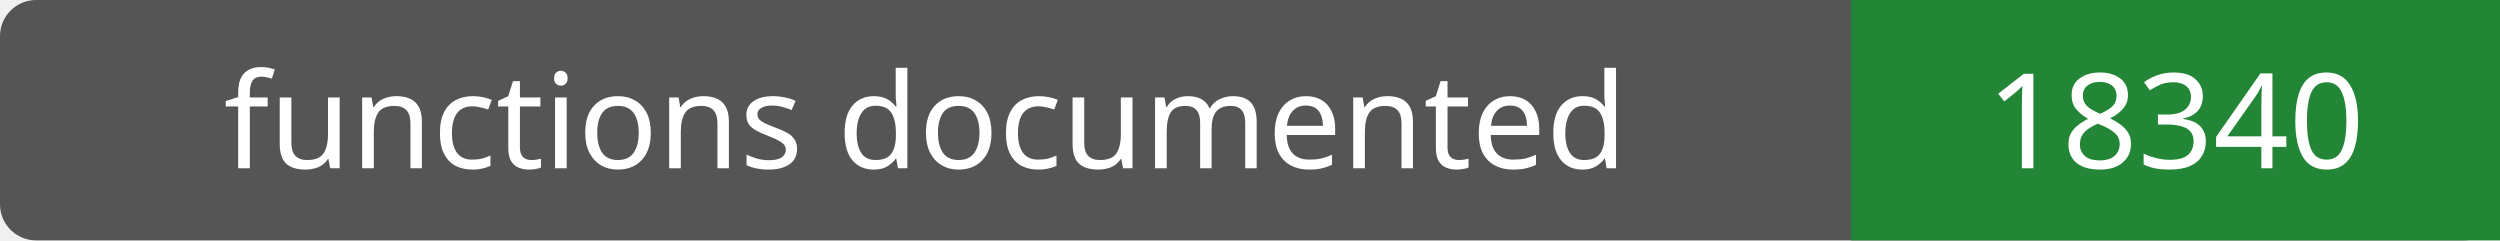
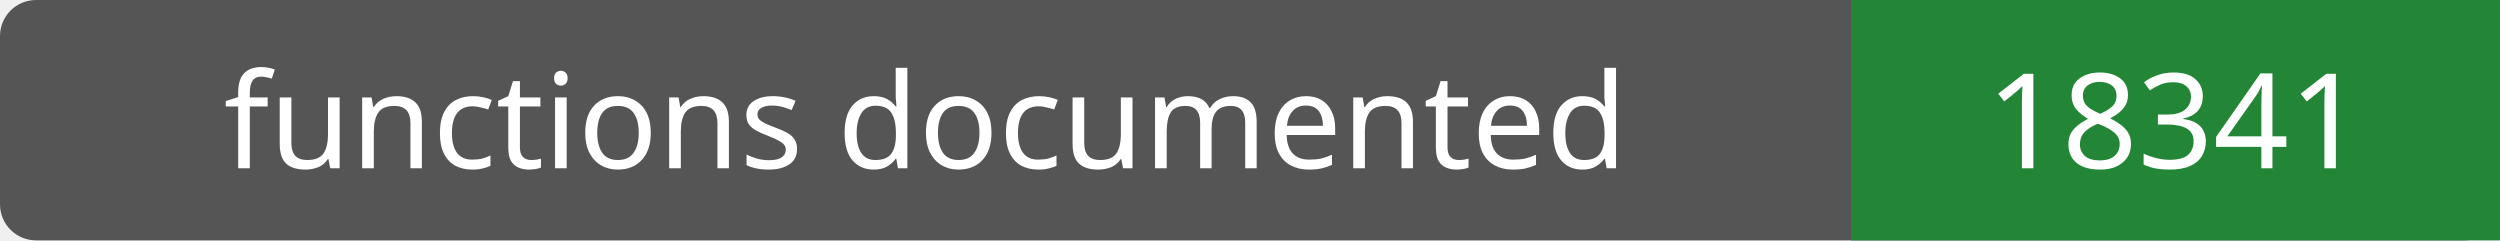
- <svg xmlns="http://www.w3.org/2000/svg" width="208" height="20" role="img" aria-label="functions documented: 18340">
+ <svg xmlns="http://www.w3.org/2000/svg" width="208" height="20" role="img" aria-label="functions documented: 18341">
  <rect width="208" height="20" rx="3" fill="#555" />
  <path fill="#238636" d="M154 0h54v20H154z" />
  <g fill="#fff" text-anchor="middle" font-family="Verdana,sans-serif" font-size="11">
    <text x="77.0" y="14">functions documented</text>
-     <text x="181.0" y="14">18340</text>
+     <text x="181.0" y="14">18341</text>
  </g>
</svg>
